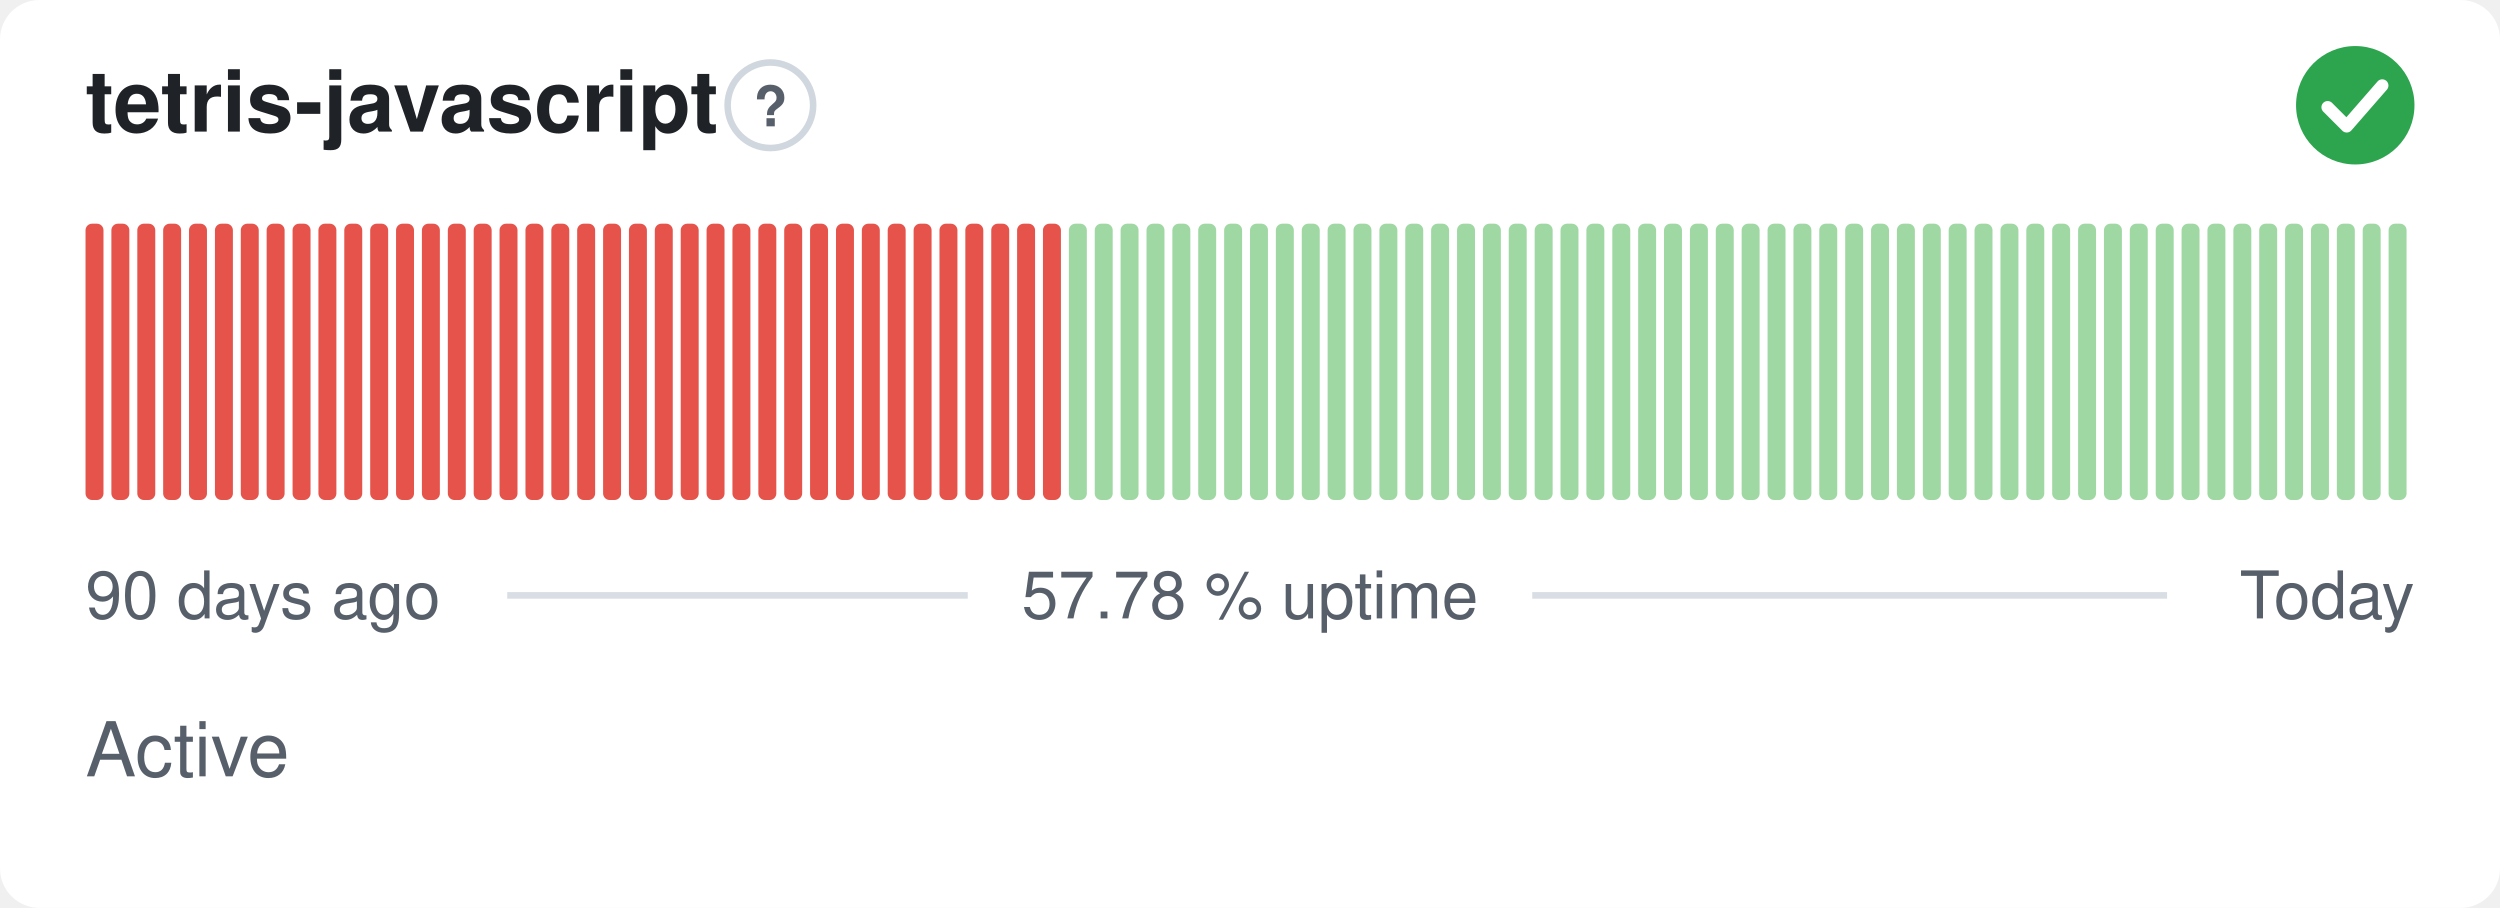
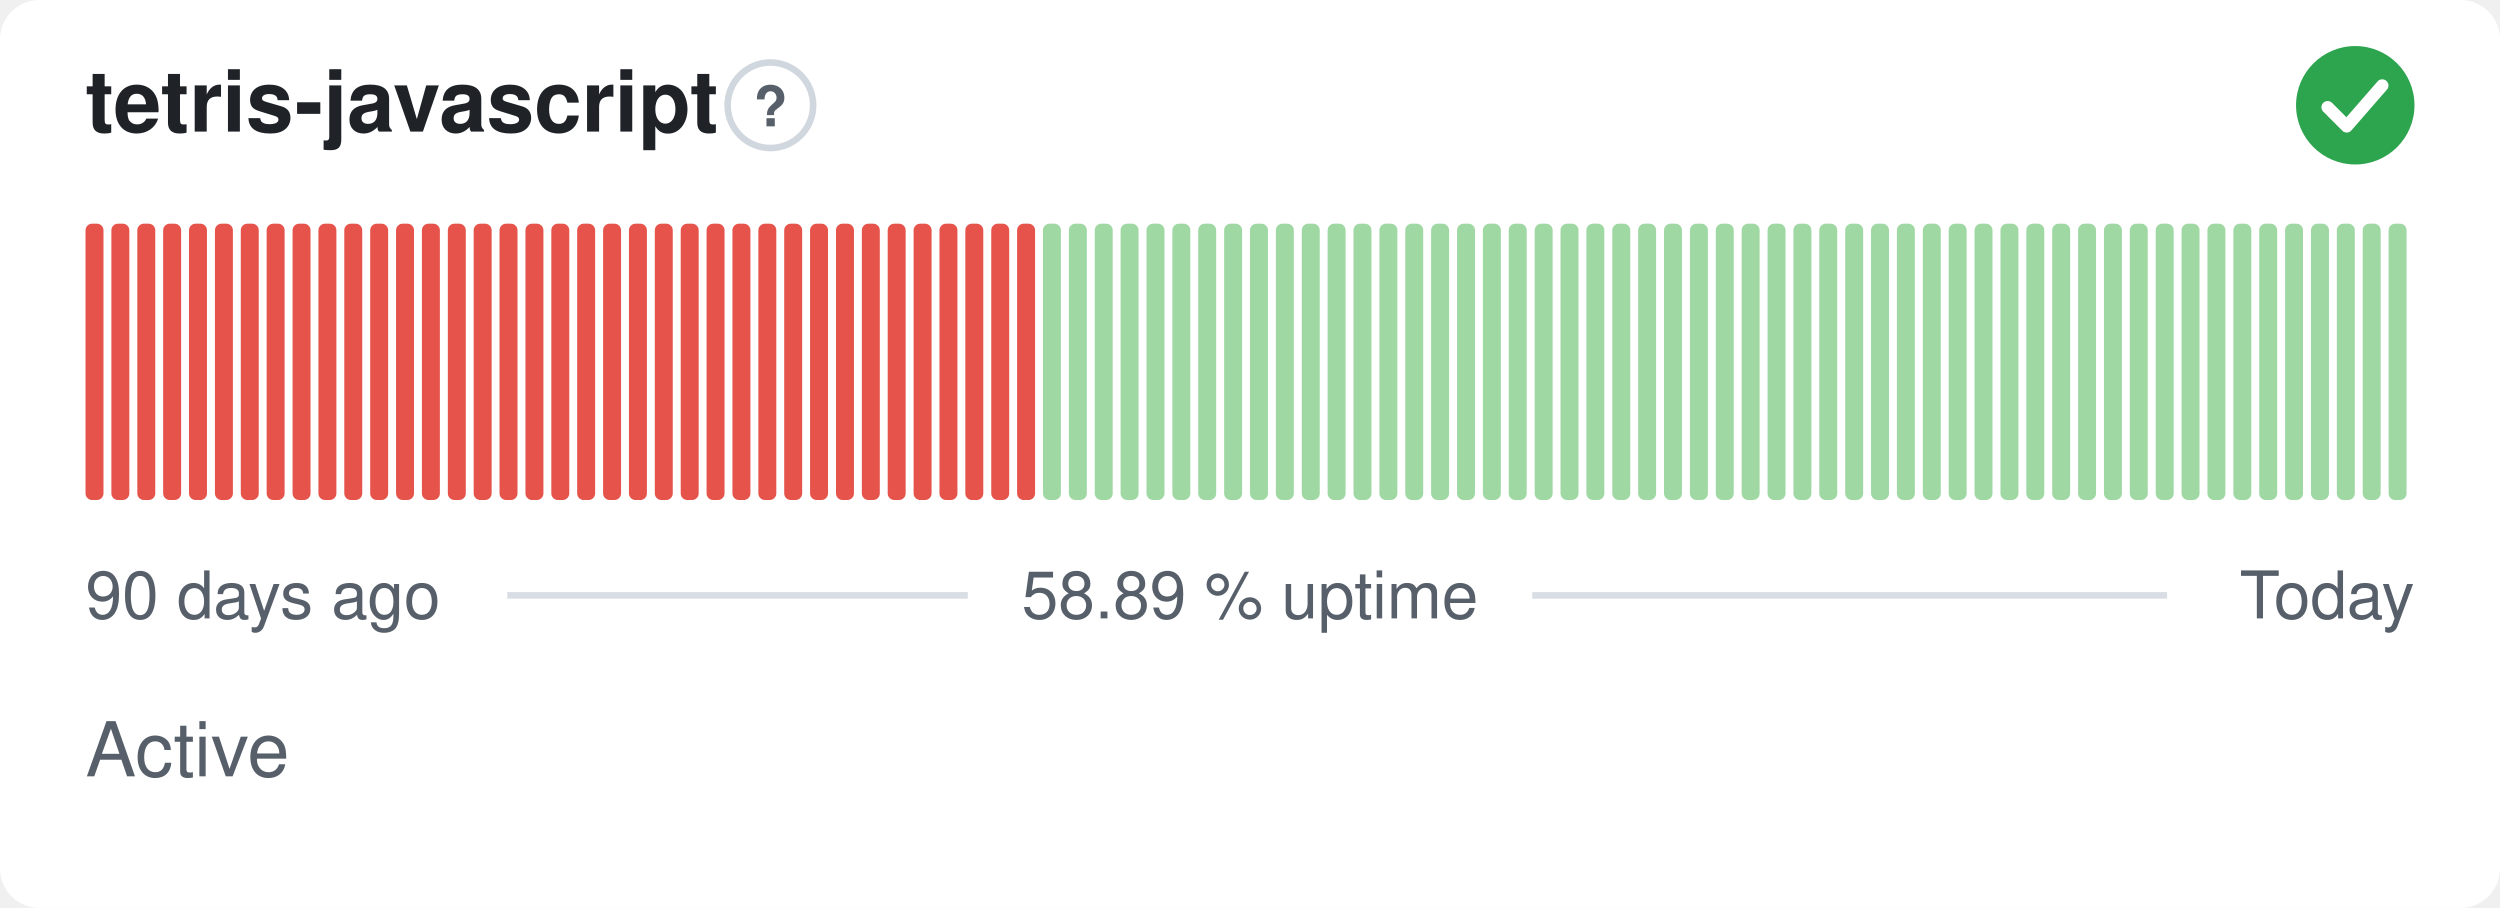
- <svg xmlns="http://www.w3.org/2000/svg" width="380" height="138" viewBox="0 0 380 138" role="img" aria-label="tetris-javascript: Active, 57.78 % uptime over the last 90 days" font-family="-apple-system,BlinkMacSystemFont,'Segoe UI',Helvetica,Arial,sans-serif">
+ <svg xmlns="http://www.w3.org/2000/svg" width="380" height="138" viewBox="0 0 380 138" role="img" aria-label="tetris-javascript: Active, 58.89 % uptime over the last 90 days" font-family="-apple-system,BlinkMacSystemFont,'Segoe UI',Helvetica,Arial,sans-serif">
  <style>
    @media (prefers-color-scheme: dark) {
      .bg { fill: #0d1117 }
      .title { fill: #e6edf3 }
      .muted { fill: #8b949e }
      .hint { stroke: #30363d }
      .rule { stroke: #30363d }
      .nodata { fill: #21262d }
    }
  </style>
  <rect class="bg" width="380" height="138" rx="6" fill="#ffffff" />
  <text class="title" x="13" y="20" font-size="13" font-weight="600" fill="#1f2328">tetris-javascript</text>
  <circle class="hint" cx="117.1" cy="16" r="6.5" fill="none" stroke="#d0d7de" stroke-width="1" />
  <text class="muted" x="117.1" y="19.2" text-anchor="middle" font-size="8.5" font-weight="700" fill="#57606a">?</text>
  <circle cx="358" cy="16" r="9" fill="#2da44e" />
  <path d="M353.80 16.30l2.90 2.90 5.40 -6.20" fill="none" stroke="#fff" stroke-width="1.89" stroke-linecap="round" stroke-linejoin="round" />
  <rect x="13.00" y="34.00" width="2.73" height="42.00" rx="1" fill="#e5534b" />
  <rect x="16.93" y="34.00" width="2.73" height="42.00" rx="1" fill="#e5534b" />
  <rect x="20.87" y="34.00" width="2.73" height="42.00" rx="1" fill="#e5534b" />
  <rect x="24.80" y="34.00" width="2.73" height="42.00" rx="1" fill="#e5534b" />
  <rect x="28.73" y="34.00" width="2.73" height="42.00" rx="1" fill="#e5534b" />
  <rect x="32.67" y="34.00" width="2.73" height="42.00" rx="1" fill="#e5534b" />
  <rect x="36.60" y="34.00" width="2.73" height="42.00" rx="1" fill="#e5534b" />
  <rect x="40.53" y="34.00" width="2.73" height="42.00" rx="1" fill="#e5534b" />
  <rect x="44.47" y="34.00" width="2.73" height="42.00" rx="1" fill="#e5534b" />
  <rect x="48.40" y="34.00" width="2.73" height="42.00" rx="1" fill="#e5534b" />
  <rect x="52.33" y="34.00" width="2.73" height="42.00" rx="1" fill="#e5534b" />
  <rect x="56.27" y="34.00" width="2.73" height="42.00" rx="1" fill="#e5534b" />
  <rect x="60.20" y="34.00" width="2.73" height="42.00" rx="1" fill="#e5534b" />
  <rect x="64.13" y="34.00" width="2.73" height="42.00" rx="1" fill="#e5534b" />
  <rect x="68.07" y="34.00" width="2.73" height="42.00" rx="1" fill="#e5534b" />
  <rect x="72.00" y="34.00" width="2.73" height="42.00" rx="1" fill="#e5534b" />
  <rect x="75.93" y="34.00" width="2.73" height="42.00" rx="1" fill="#e5534b" />
  <rect x="79.87" y="34.00" width="2.73" height="42.00" rx="1" fill="#e5534b" />
  <rect x="83.80" y="34.00" width="2.73" height="42.00" rx="1" fill="#e5534b" />
  <rect x="87.73" y="34.00" width="2.73" height="42.00" rx="1" fill="#e5534b" />
  <rect x="91.67" y="34.00" width="2.73" height="42.00" rx="1" fill="#e5534b" />
  <rect x="95.60" y="34.00" width="2.73" height="42.00" rx="1" fill="#e5534b" />
  <rect x="99.53" y="34.00" width="2.73" height="42.00" rx="1" fill="#e5534b" />
  <rect x="103.47" y="34.00" width="2.73" height="42.00" rx="1" fill="#e5534b" />
  <rect x="107.40" y="34.00" width="2.73" height="42.00" rx="1" fill="#e5534b" />
  <rect x="111.33" y="34.00" width="2.73" height="42.00" rx="1" fill="#e5534b" />
  <rect x="115.27" y="34.00" width="2.73" height="42.00" rx="1" fill="#e5534b" />
  <rect x="119.20" y="34.00" width="2.73" height="42.00" rx="1" fill="#e5534b" />
  <rect x="123.13" y="34.00" width="2.73" height="42.00" rx="1" fill="#e5534b" />
  <rect x="127.07" y="34.00" width="2.73" height="42.00" rx="1" fill="#e5534b" />
  <rect x="131.00" y="34.00" width="2.73" height="42.00" rx="1" fill="#e5534b" />
  <rect x="134.93" y="34.00" width="2.73" height="42.00" rx="1" fill="#e5534b" />
  <rect x="138.87" y="34.00" width="2.73" height="42.00" rx="1" fill="#e5534b" />
  <rect x="142.80" y="34.00" width="2.73" height="42.00" rx="1" fill="#e5534b" />
  <rect x="146.73" y="34.00" width="2.73" height="42.00" rx="1" fill="#e5534b" />
  <rect x="150.67" y="34.00" width="2.73" height="42.00" rx="1" fill="#e5534b" />
  <rect x="154.60" y="34.00" width="2.73" height="42.00" rx="1" fill="#e5534b" />
-   <rect x="158.53" y="34.00" width="2.73" height="42.00" rx="1" fill="#e5534b" />
+   <rect x="158.53" y="34.00" width="2.73" height="42.00" rx="1" fill="#9fd8a3" />
  <rect x="162.47" y="34.00" width="2.73" height="42.00" rx="1" fill="#9fd8a3" />
  <rect x="166.40" y="34.00" width="2.73" height="42.00" rx="1" fill="#9fd8a3" />
  <rect x="170.33" y="34.00" width="2.73" height="42.00" rx="1" fill="#9fd8a3" />
  <rect x="174.27" y="34.00" width="2.73" height="42.00" rx="1" fill="#9fd8a3" />
  <rect x="178.20" y="34.00" width="2.73" height="42.00" rx="1" fill="#9fd8a3" />
  <rect x="182.13" y="34.00" width="2.73" height="42.00" rx="1" fill="#9fd8a3" />
  <rect x="186.07" y="34.00" width="2.73" height="42.00" rx="1" fill="#9fd8a3" />
  <rect x="190.00" y="34.00" width="2.73" height="42.00" rx="1" fill="#9fd8a3" />
  <rect x="193.93" y="34.00" width="2.73" height="42.00" rx="1" fill="#9fd8a3" />
  <rect x="197.87" y="34.00" width="2.73" height="42.00" rx="1" fill="#9fd8a3" />
  <rect x="201.80" y="34.00" width="2.73" height="42.00" rx="1" fill="#9fd8a3" />
  <rect x="205.73" y="34.00" width="2.73" height="42.00" rx="1" fill="#9fd8a3" />
  <rect x="209.67" y="34.00" width="2.73" height="42.00" rx="1" fill="#9fd8a3" />
  <rect x="213.60" y="34.00" width="2.73" height="42.00" rx="1" fill="#9fd8a3" />
  <rect x="217.53" y="34.00" width="2.73" height="42.00" rx="1" fill="#9fd8a3" />
  <rect x="221.47" y="34.00" width="2.73" height="42.00" rx="1" fill="#9fd8a3" />
  <rect x="225.40" y="34.00" width="2.73" height="42.00" rx="1" fill="#9fd8a3" />
  <rect x="229.33" y="34.00" width="2.73" height="42.00" rx="1" fill="#9fd8a3" />
  <rect x="233.27" y="34.00" width="2.73" height="42.00" rx="1" fill="#9fd8a3" />
  <rect x="237.20" y="34.00" width="2.73" height="42.00" rx="1" fill="#9fd8a3" />
  <rect x="241.13" y="34.00" width="2.73" height="42.00" rx="1" fill="#9fd8a3" />
  <rect x="245.07" y="34.00" width="2.73" height="42.00" rx="1" fill="#9fd8a3" />
  <rect x="249.00" y="34.00" width="2.73" height="42.00" rx="1" fill="#9fd8a3" />
  <rect x="252.93" y="34.00" width="2.73" height="42.00" rx="1" fill="#9fd8a3" />
  <rect x="256.87" y="34.00" width="2.73" height="42.00" rx="1" fill="#9fd8a3" />
  <rect x="260.80" y="34.00" width="2.73" height="42.00" rx="1" fill="#9fd8a3" />
  <rect x="264.73" y="34.00" width="2.73" height="42.00" rx="1" fill="#9fd8a3" />
  <rect x="268.67" y="34.00" width="2.73" height="42.00" rx="1" fill="#9fd8a3" />
  <rect x="272.60" y="34.00" width="2.73" height="42.00" rx="1" fill="#9fd8a3" />
  <rect x="276.53" y="34.00" width="2.73" height="42.00" rx="1" fill="#9fd8a3" />
  <rect x="280.47" y="34.00" width="2.73" height="42.00" rx="1" fill="#9fd8a3" />
  <rect x="284.40" y="34.00" width="2.73" height="42.00" rx="1" fill="#9fd8a3" />
  <rect x="288.33" y="34.00" width="2.73" height="42.00" rx="1" fill="#9fd8a3" />
  <rect x="292.27" y="34.00" width="2.73" height="42.00" rx="1" fill="#9fd8a3" />
  <rect x="296.20" y="34.00" width="2.73" height="42.00" rx="1" fill="#9fd8a3" />
  <rect x="300.13" y="34.00" width="2.73" height="42.00" rx="1" fill="#9fd8a3" />
  <rect x="304.07" y="34.00" width="2.73" height="42.00" rx="1" fill="#9fd8a3" />
  <rect x="308.00" y="34.00" width="2.73" height="42.00" rx="1" fill="#9fd8a3" />
  <rect x="311.93" y="34.00" width="2.73" height="42.00" rx="1" fill="#9fd8a3" />
  <rect x="315.87" y="34.00" width="2.73" height="42.00" rx="1" fill="#9fd8a3" />
  <rect x="319.80" y="34.00" width="2.73" height="42.00" rx="1" fill="#9fd8a3" />
  <rect x="323.73" y="34.00" width="2.73" height="42.00" rx="1" fill="#9fd8a3" />
  <rect x="327.67" y="34.00" width="2.73" height="42.00" rx="1" fill="#9fd8a3" />
  <rect x="331.60" y="34.00" width="2.73" height="42.00" rx="1" fill="#9fd8a3" />
  <rect x="335.53" y="34.00" width="2.73" height="42.00" rx="1" fill="#9fd8a3" />
  <rect x="339.47" y="34.00" width="2.73" height="42.00" rx="1" fill="#9fd8a3" />
  <rect x="343.40" y="34.00" width="2.73" height="42.00" rx="1" fill="#9fd8a3" />
  <rect x="347.33" y="34.00" width="2.73" height="42.00" rx="1" fill="#9fd8a3" />
  <rect x="351.27" y="34.00" width="2.73" height="42.00" rx="1" fill="#9fd8a3" />
  <rect x="355.20" y="34.00" width="2.73" height="42.00" rx="1" fill="#9fd8a3" />
  <rect x="359.13" y="34.00" width="2.73" height="42.00" rx="1" fill="#9fd8a3" />
  <rect x="363.07" y="34.00" width="2.73" height="42.00" rx="1" fill="#9fd8a3" />
  <text class="muted" x="13" y="94" font-size="10" fill="#57606a">90 days ago</text>
-   <text class="muted" x="190" y="94" text-anchor="middle" font-size="10" fill="#57606a">57.78 % uptime</text>
+   <text class="muted" x="190" y="94" text-anchor="middle" font-size="10" fill="#57606a">58.89 % uptime</text>
  <text class="muted" x="367" y="94" text-anchor="end" font-size="10" fill="#57606a">Today</text>
  <line class="rule" x1="77.1" y1="90.5" x2="147.1" y2="90.5" stroke="#d8dee4" stroke-width="1" />
  <line class="rule" x1="232.9" y1="90.5" x2="329.4" y2="90.5" stroke="#d8dee4" stroke-width="1" />
  <text class="muted" x="13" y="118" font-size="11.5" fill="#57606a">Active</text>
</svg>
